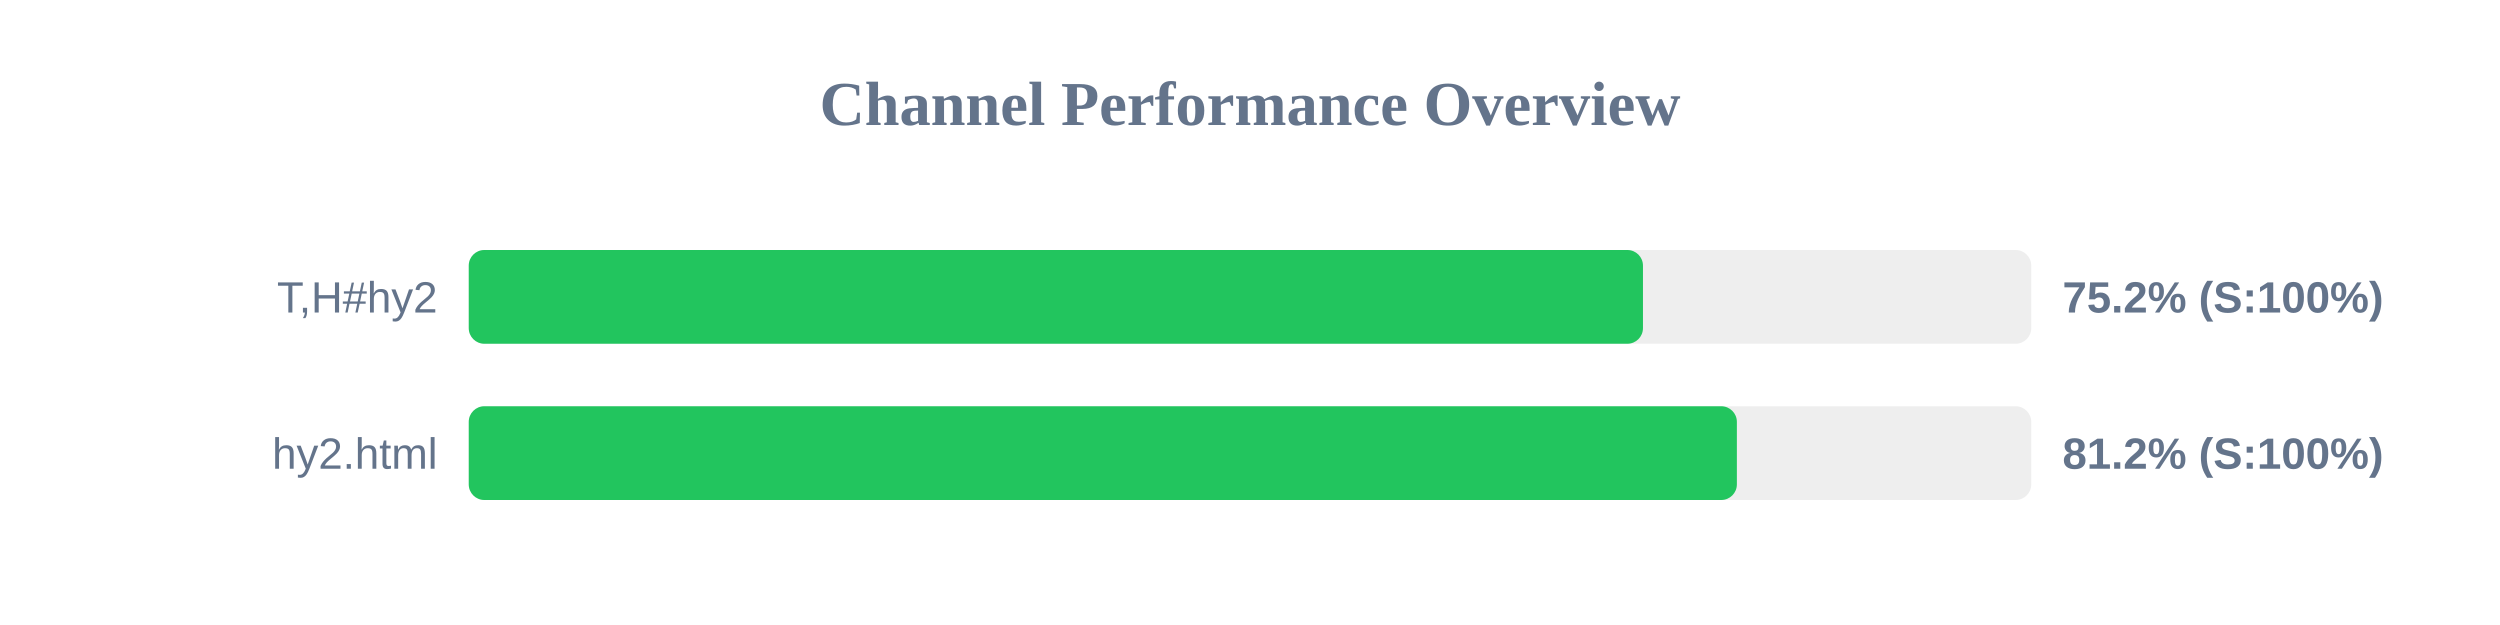
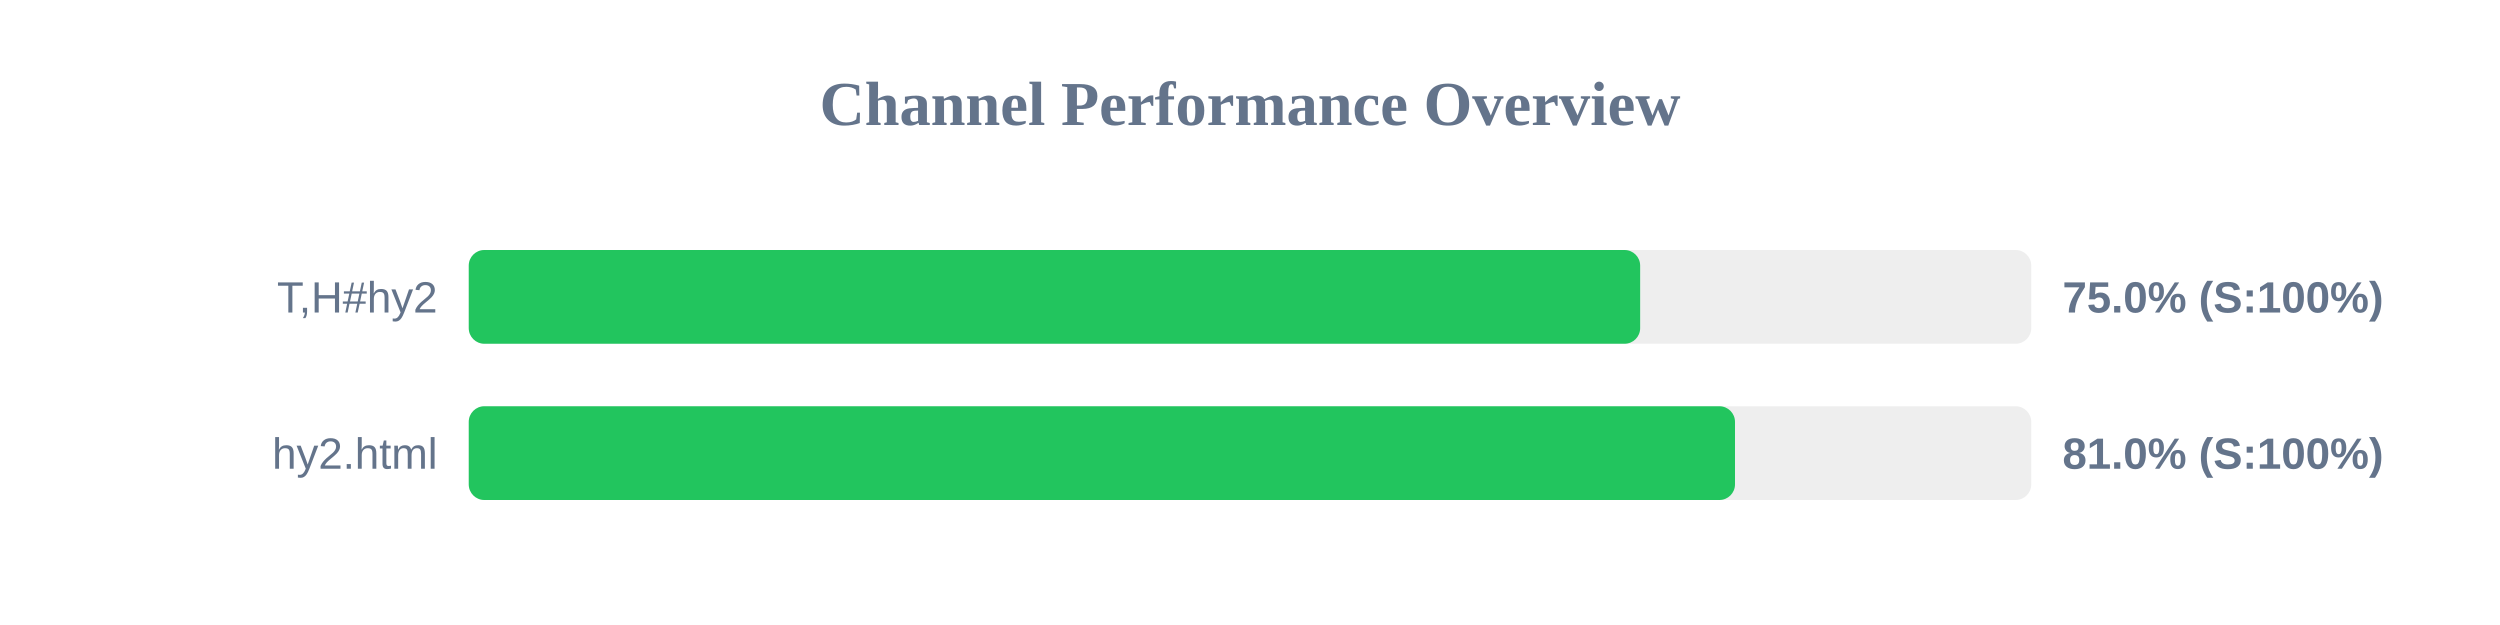
<svg xmlns="http://www.w3.org/2000/svg" width="800" height="200" version="1.1">
  <style>
        .row { font: 14px Arial; fill: #64748b; }
        .score { font: bold 14px Arial; fill: #64748b; }
    </style>
  <text x="400" y="40" text-anchor="middle" font-size="20px" font-weight="bold" fill="#64748b">Channel Performance Overview</text>
  <rect x="150" y="80" width="500" height="30" fill="#eee" rx="5" />
-   <rect x="150" y="80" width="375.75" height="30" fill="#22c55e" rx="5" />
+   <rect x="150" y="80" width="374.85" height="30" fill="#22c55e" rx="5" />
  <text x="140" y="100" text-anchor="end" class="row">T,H#hy2</text>
-   <text x="660" y="100" text-anchor="start" class="score">75.2% (S:100%)</text>
+   <text x="660" y="100" text-anchor="start" class="score">75.0% (S:100%)</text>
  <rect x="150" y="130" width="500" height="30" fill="#eee" rx="5" />
-   <rect x="150" y="130" width="405.8" height="30" fill="#22c55e" rx="5" />
+   <rect x="150" y="130" width="405.2" height="30" fill="#22c55e" rx="5" />
  <text x="140" y="150" text-anchor="end" class="row">hy2.html</text>
-   <text x="660" y="150" text-anchor="start" class="score">81.2% (S:100%)</text>
+   <text x="660" y="150" text-anchor="start" class="score">81.0% (S:100%)</text>
</svg>
